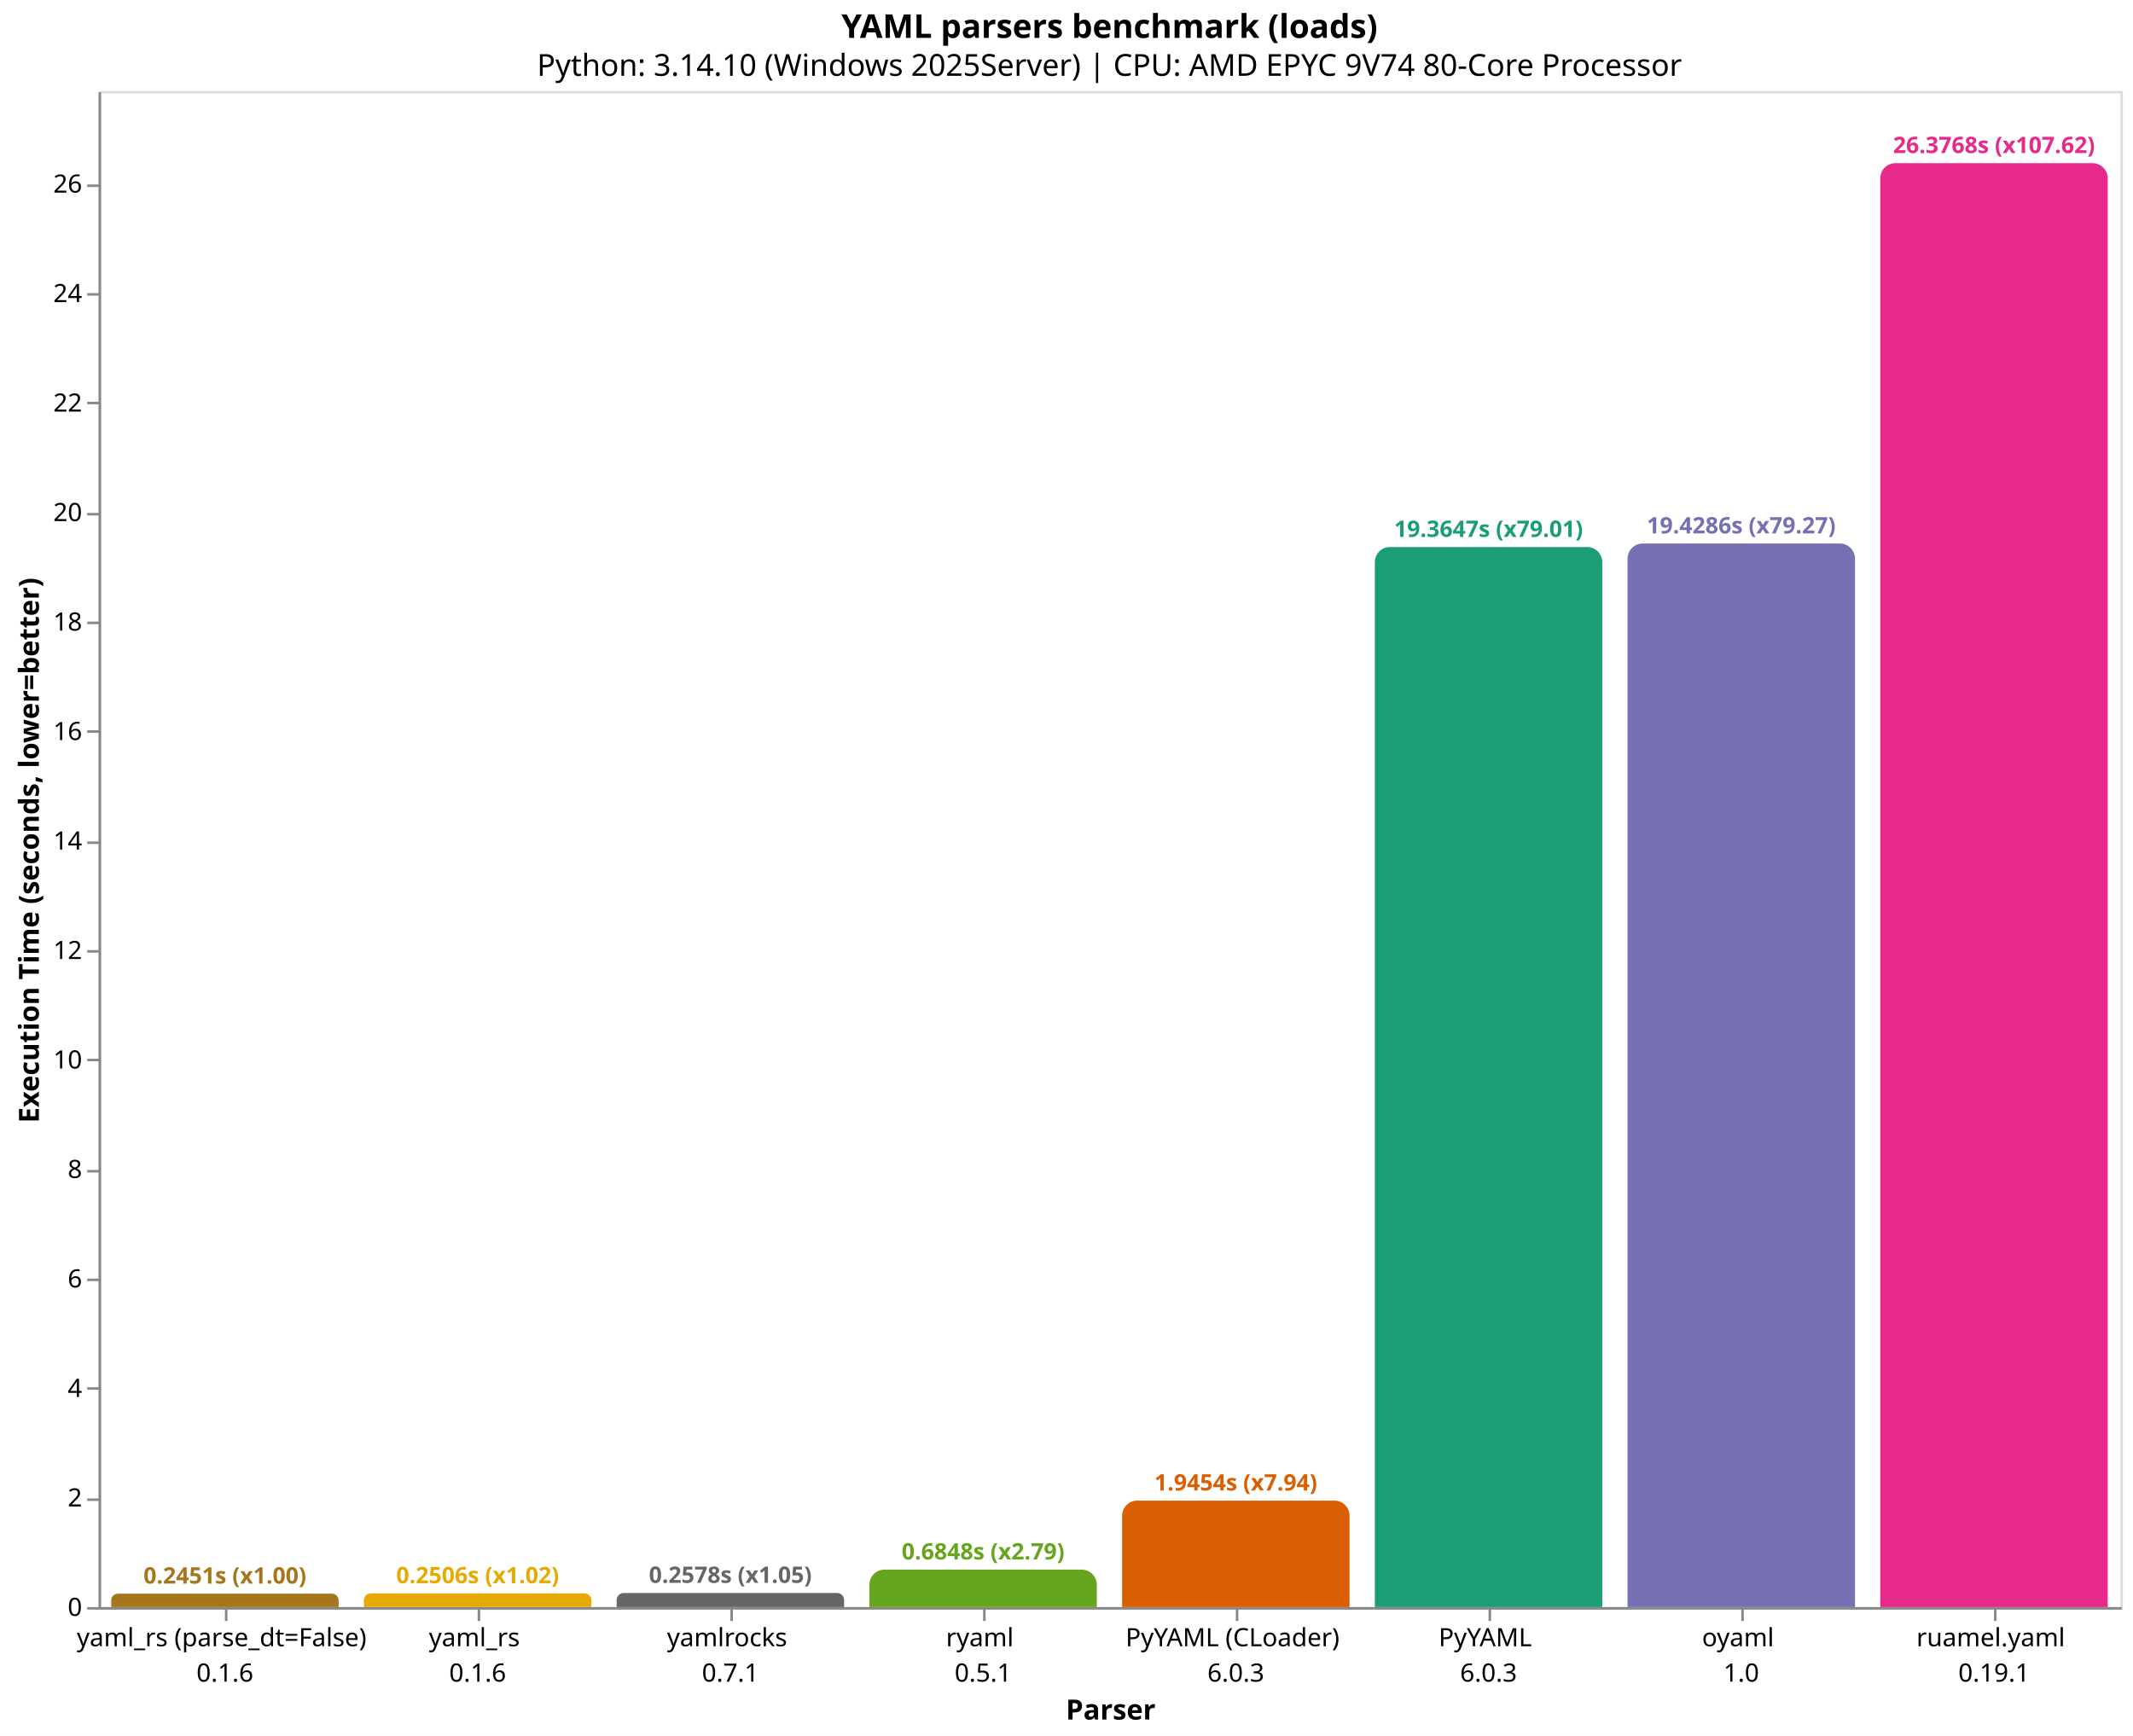
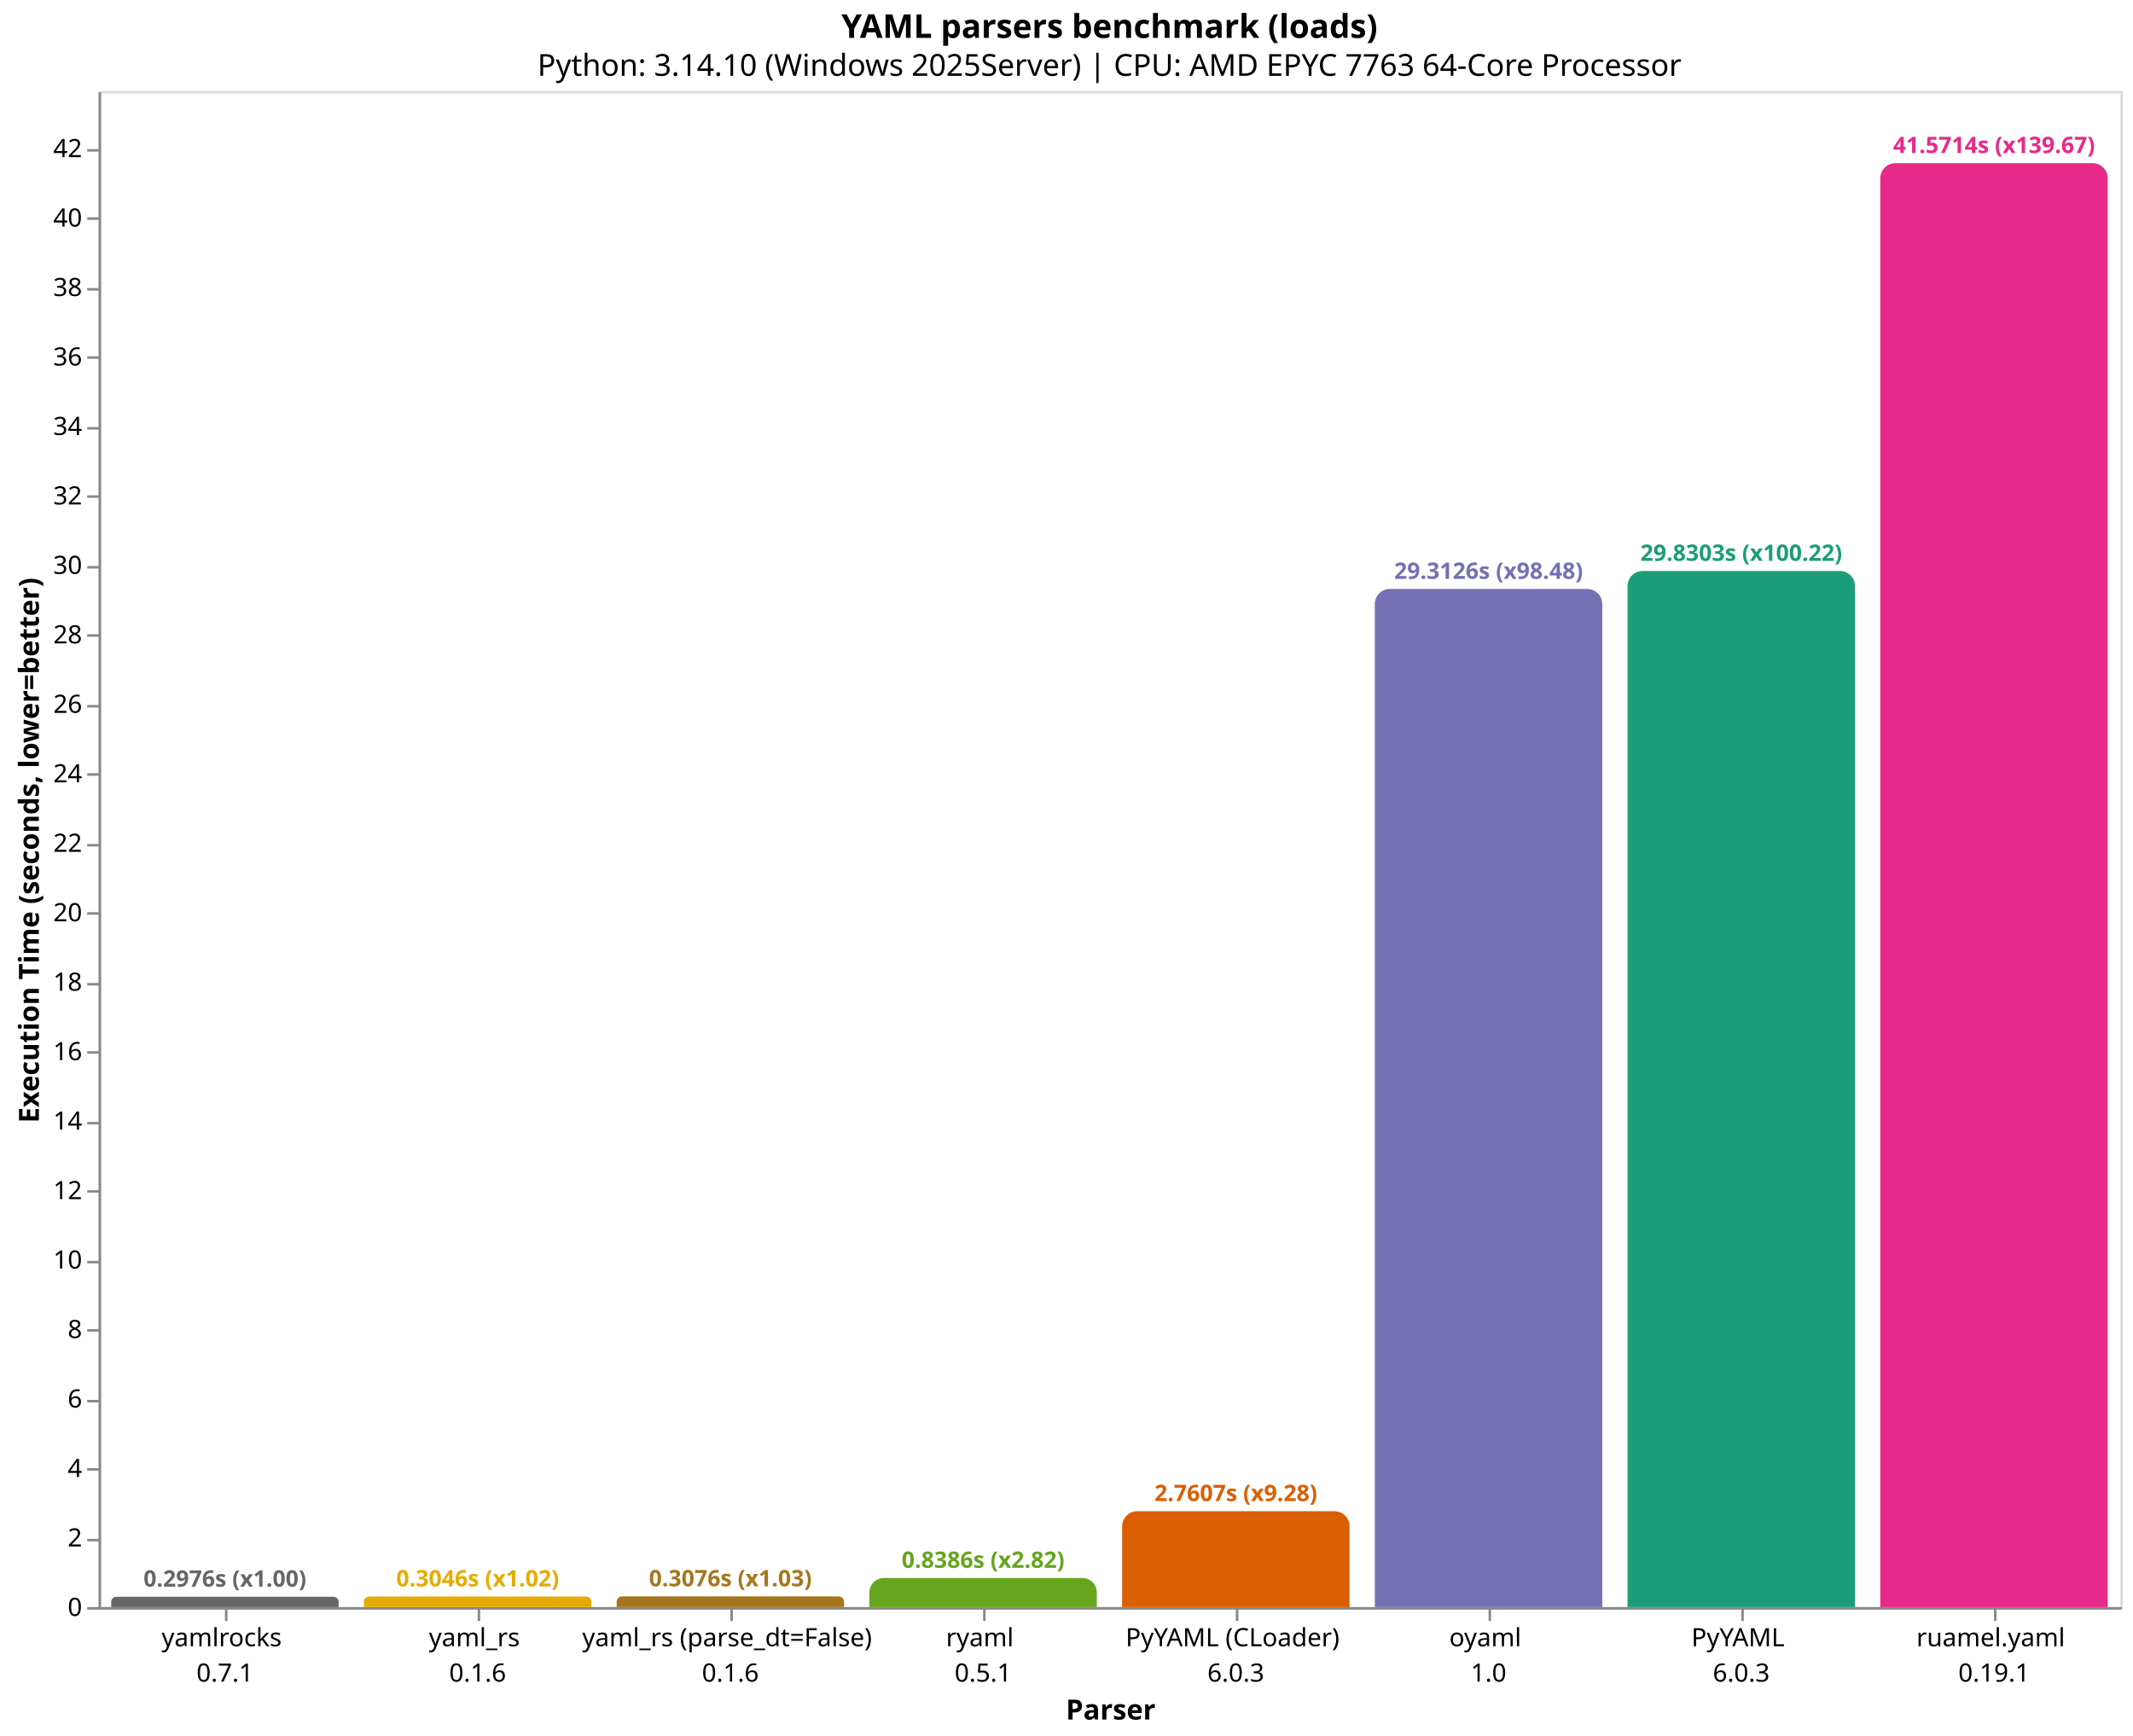
<svg xmlns="http://www.w3.org/2000/svg" version="1.1" class="marks" width="844" height="687" viewBox="0 0 844 687">
  <rect width="844" height="687" fill="white" />
  <g fill="none" stroke-miterlimit="10" transform="translate(39,36)">
    <g class="mark-group role-frame root" role="graphics-object" aria-roledescription="group mark container">
      <g transform="translate(0,0)">
        <path class="background" aria-hidden="true" d="M0.5,0.5h800v600h-800Z" stroke="#ddd" />
        <g>
-           <g class="mark-group role-axis" role="graphics-symbol" aria-roledescription="axis" aria-label="X-axis titled 'Parser' for a discrete scale with 8 values: yaml_rs (parse_dt=False)&#10;0.1.6, yaml_rs&#10;0.1.6, yamlrocks&#10;0.7.1, ryaml&#10;0.5.1, PyYAML (CLoader)&#10;6.0.3, ending with ruamel.yaml&#10;0.19.1">
+           <g class="mark-group role-axis" role="graphics-symbol" aria-roledescription="axis" aria-label="X-axis titled 'Parser' for a discrete scale with 8 values: yamlrocks&#10;0.7.1, yaml_rs&#10;0.1.6, yaml_rs (parse_dt=False)&#10;0.1.6, ryaml&#10;0.5.1, PyYAML (CLoader)&#10;6.0.3, ending with ruamel.yaml&#10;0.19.1">
            <g transform="translate(0.5,600.5)">
              <path class="background" aria-hidden="true" d="M0,0h0v0h0Z" pointer-events="none" />
              <g>
                <g class="mark-rule role-axis-tick" pointer-events="none">
                  <line transform="translate(50,0)" x2="0" y2="5" stroke="#888" stroke-width="1" opacity="1" />
                  <line transform="translate(150,0)" x2="0" y2="5" stroke="#888" stroke-width="1" opacity="1" />
                  <line transform="translate(250,0)" x2="0" y2="5" stroke="#888" stroke-width="1" opacity="1" />
                  <line transform="translate(350,0)" x2="0" y2="5" stroke="#888" stroke-width="1" opacity="1" />
                  <line transform="translate(450,0)" x2="0" y2="5" stroke="#888" stroke-width="1" opacity="1" />
                  <line transform="translate(550,0)" x2="0" y2="5" stroke="#888" stroke-width="1" opacity="1" />
                  <line transform="translate(650,0)" x2="0" y2="5" stroke="#888" stroke-width="1" opacity="1" />
                  <line transform="translate(750,0)" x2="0" y2="5" stroke="#888" stroke-width="1" opacity="1" />
                </g>
                <g class="mark-text role-axis-label" pointer-events="none">
                  <text text-anchor="middle" transform="translate(49.5,15)" font-family="sans-serif" font-size="10px" fill="#000" opacity="1">
-                     <tspan>yaml_rs (parse_dt=False)</tspan>
-                     <tspan x="0" dy="14">0.1.6</tspan>
+                     <tspan>yamlrocks</tspan>
+                     <tspan x="0" dy="14">0.7.1</tspan>
                  </text>
                  <text text-anchor="middle" transform="translate(149.5,15)" font-family="sans-serif" font-size="10px" fill="#000" opacity="1">
                    <tspan>yaml_rs</tspan>
                    <tspan x="0" dy="14">0.1.6</tspan>
                  </text>
                  <text text-anchor="middle" transform="translate(249.5,15)" font-family="sans-serif" font-size="10px" fill="#000" opacity="1">
-                     <tspan>yamlrocks</tspan>
-                     <tspan x="0" dy="14">0.7.1</tspan>
+                     <tspan>yaml_rs (parse_dt=False)</tspan>
+                     <tspan x="0" dy="14">0.1.6</tspan>
                  </text>
                  <text text-anchor="middle" transform="translate(349.5,15)" font-family="sans-serif" font-size="10px" fill="#000" opacity="1">
                    <tspan>ryaml</tspan>
                    <tspan x="0" dy="14">0.5.1</tspan>
                  </text>
                  <text text-anchor="middle" transform="translate(449.5,15)" font-family="sans-serif" font-size="10px" fill="#000" opacity="1">
                    <tspan>PyYAML (CLoader)</tspan>
                    <tspan x="0" dy="14">6.0.3</tspan>
                  </text>
                  <text text-anchor="middle" transform="translate(549.5,15)" font-family="sans-serif" font-size="10px" fill="#000" opacity="1">
+                     <tspan>oyaml</tspan>
+                     <tspan x="0" dy="14">1.0</tspan>
+                   </text>
+                   <text text-anchor="middle" transform="translate(649.5,15)" font-family="sans-serif" font-size="10px" fill="#000" opacity="1">
                    <tspan>PyYAML</tspan>
                    <tspan x="0" dy="14">6.0.3</tspan>
-                   </text>
-                   <text text-anchor="middle" transform="translate(649.5,15)" font-family="sans-serif" font-size="10px" fill="#000" opacity="1">
-                     <tspan>oyaml</tspan>
-                     <tspan x="0" dy="14">1.0</tspan>
                  </text>
                  <text text-anchor="middle" transform="translate(749.5,15)" font-family="sans-serif" font-size="10px" fill="#000" opacity="1">
                    <tspan>ruamel.yaml</tspan>
                    <tspan x="0" dy="14">0.19.1</tspan>
                  </text>
                </g>
                <g class="mark-rule role-axis-domain" pointer-events="none">
                  <line transform="translate(0,0)" x2="800" y2="0" stroke="#888" stroke-width="1" opacity="1" />
                </g>
                <g class="mark-text role-axis-title" pointer-events="none">
                  <text text-anchor="middle" transform="translate(400,44)" font-family="sans-serif" font-size="11px" font-weight="bold" fill="#000" opacity="1">Parser</text>
                </g>
              </g>
              <path class="foreground" aria-hidden="true" d="" pointer-events="none" display="none" />
            </g>
          </g>
-           <g class="mark-group role-axis" role="graphics-symbol" aria-roledescription="axis" aria-label="Y-axis titled 'Execution Time (seconds, lower=better)' for a linear scale with values from 0 to 28">
+           <g class="mark-group role-axis" role="graphics-symbol" aria-roledescription="axis" aria-label="Y-axis titled 'Execution Time (seconds, lower=better)' for a linear scale with values from 0 to 44">
            <g transform="translate(0.5,0.5)">
              <path class="background" aria-hidden="true" d="M0,0h0v0h0Z" pointer-events="none" />
              <g>
                <g class="mark-rule role-axis-tick" pointer-events="none">
                  <line transform="translate(0,600)" x2="-5" y2="0" stroke="#888" stroke-width="1" opacity="1" />
-                   <line transform="translate(0,557)" x2="-5" y2="0" stroke="#888" stroke-width="1" opacity="1" />
-                   <line transform="translate(0,513)" x2="-5" y2="0" stroke="#888" stroke-width="1" opacity="1" />
-                   <line transform="translate(0,470)" x2="-5" y2="0" stroke="#888" stroke-width="1" opacity="1" />
-                   <line transform="translate(0,427)" x2="-5" y2="0" stroke="#888" stroke-width="1" opacity="1" />
-                   <line transform="translate(0,383)" x2="-5" y2="0" stroke="#888" stroke-width="1" opacity="1" />
-                   <line transform="translate(0,340)" x2="-5" y2="0" stroke="#888" stroke-width="1" opacity="1" />
-                   <line transform="translate(0,297)" x2="-5" y2="0" stroke="#888" stroke-width="1" opacity="1" />
-                   <line transform="translate(0,253)" x2="-5" y2="0" stroke="#888" stroke-width="1" opacity="1" />
-                   <line transform="translate(0,210)" x2="-5" y2="0" stroke="#888" stroke-width="1" opacity="1" />
-                   <line transform="translate(0,167)" x2="-5" y2="0" stroke="#888" stroke-width="1" opacity="1" />
-                   <line transform="translate(0,123)" x2="-5" y2="0" stroke="#888" stroke-width="1" opacity="1" />
-                   <line transform="translate(0,80)" x2="-5" y2="0" stroke="#888" stroke-width="1" opacity="1" />
-                   <line transform="translate(0,37)" x2="-5" y2="0" stroke="#888" stroke-width="1" opacity="1" />
+                   <line transform="translate(0,573)" x2="-5" y2="0" stroke="#888" stroke-width="1" opacity="1" />
+                   <line transform="translate(0,545)" x2="-5" y2="0" stroke="#888" stroke-width="1" opacity="1" />
+                   <line transform="translate(0,518)" x2="-5" y2="0" stroke="#888" stroke-width="1" opacity="1" />
+                   <line transform="translate(0,490)" x2="-5" y2="0" stroke="#888" stroke-width="1" opacity="1" />
+                   <line transform="translate(0,463)" x2="-5" y2="0" stroke="#888" stroke-width="1" opacity="1" />
+                   <line transform="translate(0,435)" x2="-5" y2="0" stroke="#888" stroke-width="1" opacity="1" />
+                   <line transform="translate(0,408)" x2="-5" y2="0" stroke="#888" stroke-width="1" opacity="1" />
+                   <line transform="translate(0,380)" x2="-5" y2="0" stroke="#888" stroke-width="1" opacity="1" />
+                   <line transform="translate(0,353)" x2="-5" y2="0" stroke="#888" stroke-width="1" opacity="1" />
+                   <line transform="translate(0,325)" x2="-5" y2="0" stroke="#888" stroke-width="1" opacity="1" />
+                   <line transform="translate(0,298)" x2="-5" y2="0" stroke="#888" stroke-width="1" opacity="1" />
+                   <line transform="translate(0,270)" x2="-5" y2="0" stroke="#888" stroke-width="1" opacity="1" />
+                   <line transform="translate(0,243)" x2="-5" y2="0" stroke="#888" stroke-width="1" opacity="1" />
+                   <line transform="translate(0,215)" x2="-5" y2="0" stroke="#888" stroke-width="1" opacity="1" />
+                   <line transform="translate(0,188)" x2="-5" y2="0" stroke="#888" stroke-width="1" opacity="1" />
+                   <line transform="translate(0,160)" x2="-5" y2="0" stroke="#888" stroke-width="1" opacity="1" />
+                   <line transform="translate(0,133)" x2="-5" y2="0" stroke="#888" stroke-width="1" opacity="1" />
+                   <line transform="translate(0,105)" x2="-5" y2="0" stroke="#888" stroke-width="1" opacity="1" />
+                   <line transform="translate(0,78)" x2="-5" y2="0" stroke="#888" stroke-width="1" opacity="1" />
+                   <line transform="translate(0,50)" x2="-5" y2="0" stroke="#888" stroke-width="1" opacity="1" />
+                   <line transform="translate(0,23)" x2="-5" y2="0" stroke="#888" stroke-width="1" opacity="1" />
                </g>
                <g class="mark-text role-axis-label" pointer-events="none">
                  <text text-anchor="end" transform="translate(-7,603)" font-family="sans-serif" font-size="10px" fill="#000" opacity="1">0</text>
-                   <text text-anchor="end" transform="translate(-7,559.6718)" font-family="sans-serif" font-size="10px" fill="#000" opacity="1">2</text>
-                   <text text-anchor="end" transform="translate(-7,516.3437)" font-family="sans-serif" font-size="10px" fill="#000" opacity="1">4</text>
-                   <text text-anchor="end" transform="translate(-7,473.0155)" font-family="sans-serif" font-size="10px" fill="#000" opacity="1">6</text>
-                   <text text-anchor="end" transform="translate(-7,429.6873)" font-family="sans-serif" font-size="10px" fill="#000" opacity="1">8</text>
-                   <text text-anchor="end" transform="translate(-7,386.3592)" font-family="sans-serif" font-size="10px" fill="#000" opacity="1">10</text>
-                   <text text-anchor="end" transform="translate(-7,343.031)" font-family="sans-serif" font-size="10px" fill="#000" opacity="1">12</text>
-                   <text text-anchor="end" transform="translate(-7,299.7028)" font-family="sans-serif" font-size="10px" fill="#000" opacity="1">14</text>
-                   <text text-anchor="end" transform="translate(-7,256.3746)" font-family="sans-serif" font-size="10px" fill="#000" opacity="1">16</text>
-                   <text text-anchor="end" transform="translate(-7,213.0465)" font-family="sans-serif" font-size="10px" fill="#000" opacity="1">18</text>
-                   <text text-anchor="end" transform="translate(-7,169.7183)" font-family="sans-serif" font-size="10px" fill="#000" opacity="1">20</text>
-                   <text text-anchor="end" transform="translate(-7,126.3901)" font-family="sans-serif" font-size="10px" fill="#000" opacity="1">22</text>
-                   <text text-anchor="end" transform="translate(-7,83.06197)" font-family="sans-serif" font-size="10px" fill="#000" opacity="1">24</text>
-                   <text text-anchor="end" transform="translate(-7,39.7338)" font-family="sans-serif" font-size="10px" fill="#000" opacity="1">26</text>
+                   <text text-anchor="end" transform="translate(-7,575.5086)" font-family="sans-serif" font-size="10px" fill="#000" opacity="1">2</text>
+                   <text text-anchor="end" transform="translate(-7,548.0172)" font-family="sans-serif" font-size="10px" fill="#000" opacity="1">4</text>
+                   <text text-anchor="end" transform="translate(-7,520.5258)" font-family="sans-serif" font-size="10px" fill="#000" opacity="1">6</text>
+                   <text text-anchor="end" transform="translate(-7,493.0344)" font-family="sans-serif" font-size="10px" fill="#000" opacity="1">8</text>
+                   <text text-anchor="end" transform="translate(-7,465.543)" font-family="sans-serif" font-size="10px" fill="#000" opacity="1">10</text>
+                   <text text-anchor="end" transform="translate(-7,438.0516)" font-family="sans-serif" font-size="10px" fill="#000" opacity="1">12</text>
+                   <text text-anchor="end" transform="translate(-7,410.5602)" font-family="sans-serif" font-size="10px" fill="#000" opacity="1">14</text>
+                   <text text-anchor="end" transform="translate(-7,383.0688)" font-family="sans-serif" font-size="10px" fill="#000" opacity="1">16</text>
+                   <text text-anchor="end" transform="translate(-7,355.5773)" font-family="sans-serif" font-size="10px" fill="#000" opacity="1">18</text>
+                   <text text-anchor="end" transform="translate(-7,328.0859)" font-family="sans-serif" font-size="10px" fill="#000" opacity="1">20</text>
+                   <text text-anchor="end" transform="translate(-7,300.5945)" font-family="sans-serif" font-size="10px" fill="#000" opacity="1">22</text>
+                   <text text-anchor="end" transform="translate(-7,273.1031)" font-family="sans-serif" font-size="10px" fill="#000" opacity="1">24</text>
+                   <text text-anchor="end" transform="translate(-7,245.6117)" font-family="sans-serif" font-size="10px" fill="#000" opacity="1">26</text>
+                   <text text-anchor="end" transform="translate(-7,218.1203)" font-family="sans-serif" font-size="10px" fill="#000" opacity="1">28</text>
+                   <text text-anchor="end" transform="translate(-7,190.6289)" font-family="sans-serif" font-size="10px" fill="#000" opacity="1">30</text>
+                   <text text-anchor="end" transform="translate(-7,163.1375)" font-family="sans-serif" font-size="10px" fill="#000" opacity="1">32</text>
+                   <text text-anchor="end" transform="translate(-7,135.6461)" font-family="sans-serif" font-size="10px" fill="#000" opacity="1">34</text>
+                   <text text-anchor="end" transform="translate(-7,108.1547)" font-family="sans-serif" font-size="10px" fill="#000" opacity="1">36</text>
+                   <text text-anchor="end" transform="translate(-7,80.66328)" font-family="sans-serif" font-size="10px" fill="#000" opacity="1">38</text>
+                   <text text-anchor="end" transform="translate(-7,53.17188)" font-family="sans-serif" font-size="10px" fill="#000" opacity="1">40</text>
+                   <text text-anchor="end" transform="translate(-7,25.68047)" font-family="sans-serif" font-size="10px" fill="#000" opacity="1">42</text>
                </g>
                <g class="mark-rule role-axis-domain" pointer-events="none">
                  <line transform="translate(0,600)" x2="0" y2="-600" stroke="#888" stroke-width="1" opacity="1" />
                </g>
                <g class="mark-text role-axis-title" pointer-events="none">
                  <text text-anchor="middle" transform="translate(-22.12305,300) rotate(-90) translate(0,-2)" font-family="sans-serif" font-size="11px" font-weight="bold" fill="#000" opacity="1">Execution Time (seconds, lower=better)</text>
                </g>
              </g>
              <path class="foreground" aria-hidden="true" d="" pointer-events="none" display="none" />
            </g>
          </g>
          <g class="mark-group role-scope" role="graphics-object" aria-roledescription="group mark container">
-             <g transform="translate(5,594.6905)">
-               <path class="background" aria-hidden="true" d="M2.655,0L87.345,0C88.81,0,90,1.19,90,2.655L90,5.31C90,5.31,90,5.31,90,5.31L0,5.31C0,5.31,0,5.31,0,5.31L0,2.655C0,1.19,1.19,0,2.655,0Z" />
+             <g transform="translate(5,595.9086)">
+               <path class="background" aria-hidden="true" d="M2.046,0L87.954,0C89.083,0,90,0.917,90,2.046L90,4.091C90,4.091,90,4.091,90,4.091L0,4.091C0,4.091,0,4.091,0,4.091L0,2.046C0,0.917,0.917,0,2.046,0Z" />
              <g clip-path="url(#clip1)">
                <g class="mark-group role-scope" role="graphics-object" aria-roledescription="group mark container">
-                   <g transform="translate(0,-594.6905)">
-                     <path class="background" aria-hidden="true" d="M0,0h90v0h-90Z" />
-                     <g>
-                       <g class="mark-rect role-mark layer_0_marks" role="graphics-object" aria-roledescription="rect mark container">
-                         <path aria-label="Parser: yaml_rs (parse_dt=False)&#10;0.1.6; Execution Time (seconds, lower=better): 0.245083666667; parser: yaml_rs (parse_dt=False); Execution Time (s): 0.2451; Slowdown: 1.00" role="graphics-symbol" aria-roledescription="bar" d="M0,594.69h90v5.31h-90Z" fill="#a6761d" />
-                       </g>
-                     </g>
-                     <path class="foreground" aria-hidden="true" d="" display="none" />
-                   </g>
-                 </g>
-               </g>
-               <path class="foreground" aria-hidden="true" d="" display="none" />
-             </g>
-             <g transform="translate(105,594.5707)">
-               <path class="background" aria-hidden="true" d="M2.715,0L87.285,0C88.784,0,90,1.216,90,2.715L90,5.429C90,5.429,90,5.429,90,5.429L0,5.429C0,5.429,0,5.429,0,5.429L0,2.715C0,1.216,1.216,0,2.715,0Z" />
+                   <g transform="translate(0,-595.9086)">
+                     <path class="background" aria-hidden="true" d="M0,0h90v0h-90Z" />
+                     <g>
+                       <g class="mark-rect role-mark layer_0_marks" role="graphics-object" aria-roledescription="rect mark container">
+                         <path aria-label="Parser: yamlrocks&#10;0.7.1; Execution Time (seconds, lower=better): 0.297646233333; parser: yamlrocks; Execution Time (s): 0.2976; Slowdown: 1.00" role="graphics-symbol" aria-roledescription="bar" d="M0,595.909h90v4.091h-90Z" fill="#666666" />
+                       </g>
+                     </g>
+                     <path class="foreground" aria-hidden="true" d="" display="none" />
+                   </g>
+                 </g>
+               </g>
+               <path class="foreground" aria-hidden="true" d="" display="none" />
+             </g>
+             <g transform="translate(105,595.8128)">
+               <path class="background" aria-hidden="true" d="M2.094,0L87.906,0C89.062,0,90,0.938,90,2.094L90,4.187C90,4.187,90,4.187,90,4.187L0,4.187C0,4.187,0,4.187,0,4.187L0,2.094C0,0.938,0.938,0,2.094,0Z" />
              <g clip-path="url(#clip2)">
                <g class="mark-group role-scope" role="graphics-object" aria-roledescription="group mark container">
-                   <g transform="translate(0,-594.5707)">
-                     <path class="background" aria-hidden="true" d="M0,0h90v0h-90Z" />
-                     <g>
-                       <g class="mark-rect role-mark layer_0_marks" role="graphics-object" aria-roledescription="rect mark container">
-                         <path aria-label="Parser: yaml_rs&#10;0.1.6; Execution Time (seconds, lower=better): 0.250612733333; parser: yaml_rs; Execution Time (s): 0.2506; Slowdown: 1.02" role="graphics-symbol" aria-roledescription="bar" d="M0,594.571h90v5.429h-90Z" fill="#e6ab02" />
-                       </g>
-                     </g>
-                     <path class="foreground" aria-hidden="true" d="" display="none" />
-                   </g>
-                 </g>
-               </g>
-               <path class="foreground" aria-hidden="true" d="" display="none" />
-             </g>
-             <g transform="translate(205,594.4141)">
-               <path class="background" aria-hidden="true" d="M2.793,0L87.207,0C88.749,0,90,1.251,90,2.793L90,5.586C90,5.586,90,5.586,90,5.586L0,5.586C0,5.586,0,5.586,0,5.586L0,2.793C0,1.251,1.251,0,2.793,0Z" />
+                   <g transform="translate(0,-595.8128)">
+                     <path class="background" aria-hidden="true" d="M0,0h90v0h-90Z" />
+                     <g>
+                       <g class="mark-rect role-mark layer_0_marks" role="graphics-object" aria-roledescription="rect mark container">
+                         <path aria-label="Parser: yaml_rs&#10;0.1.6; Execution Time (seconds, lower=better): 0.304617066667; parser: yaml_rs; Execution Time (s): 0.3046; Slowdown: 1.02" role="graphics-symbol" aria-roledescription="bar" d="M0,595.813h90v4.187h-90Z" fill="#e6ab02" />
+                       </g>
+                     </g>
+                     <path class="foreground" aria-hidden="true" d="" display="none" />
+                   </g>
+                 </g>
+               </g>
+               <path class="foreground" aria-hidden="true" d="" display="none" />
+             </g>
+             <g transform="translate(205,595.7716)">
+               <path class="background" aria-hidden="true" d="M2.114,0L87.886,0C89.053,0,90,0.947,90,2.114L90,4.228C90,4.228,90,4.228,90,4.228L0,4.228C0,4.228,0,4.228,0,4.228L0,2.114C0,0.947,0.947,0,2.114,0Z" />
              <g clip-path="url(#clip3)">
                <g class="mark-group role-scope" role="graphics-object" aria-roledescription="group mark container">
-                   <g transform="translate(0,-594.4141)">
-                     <path class="background" aria-hidden="true" d="M0,0h90v0h-90Z" />
-                     <g>
-                       <g class="mark-rect role-mark layer_0_marks" role="graphics-object" aria-roledescription="rect mark container">
-                         <path aria-label="Parser: yamlrocks&#10;0.7.1; Execution Time (seconds, lower=better): 0.257841633333; parser: yamlrocks; Execution Time (s): 0.2578; Slowdown: 1.05" role="graphics-symbol" aria-roledescription="bar" d="M0,594.414h90v5.586h-90Z" fill="#666666" />
-                       </g>
-                     </g>
-                     <path class="foreground" aria-hidden="true" d="" display="none" />
-                   </g>
-                 </g>
-               </g>
-               <path class="foreground" aria-hidden="true" d="" display="none" />
-             </g>
-             <g transform="translate(305,585.1641)">
-               <path class="background" aria-hidden="true" d="M6,0L84,0C87.311,0,90,2.689,90,6L90,14.836C90,14.836,90,14.836,90,14.836L0,14.836C0,14.836,0,14.836,0,14.836L0,6C0,2.689,2.689,0,6,0Z" />
+                   <g transform="translate(0,-595.7716)">
+                     <path class="background" aria-hidden="true" d="M0,0h90v0h-90Z" />
+                     <g>
+                       <g class="mark-rect role-mark layer_0_marks" role="graphics-object" aria-roledescription="rect mark container">
+                         <path aria-label="Parser: yaml_rs (parse_dt=False)&#10;0.1.6; Execution Time (seconds, lower=better): 0.3076169; parser: yaml_rs (parse_dt=False); Execution Time (s): 0.3076; Slowdown: 1.03" role="graphics-symbol" aria-roledescription="bar" d="M0,595.772h90v4.228h-90Z" fill="#a6761d" />
+                       </g>
+                     </g>
+                     <path class="foreground" aria-hidden="true" d="" display="none" />
+                   </g>
+                 </g>
+               </g>
+               <path class="foreground" aria-hidden="true" d="" display="none" />
+             </g>
+             <g transform="translate(305,588.4727)">
+               <path class="background" aria-hidden="true" d="M5.764,0L84.236,0C87.417,0,90,2.583,90,5.764L90,11.527C90,11.527,90,11.527,90,11.527L0,11.527C0,11.527,0,11.527,0,11.527L0,5.764C0,2.583,2.583,0,5.764,0Z" />
              <g clip-path="url(#clip4)">
                <g class="mark-group role-scope" role="graphics-object" aria-roledescription="group mark container">
-                   <g transform="translate(0,-585.1641)">
-                     <path class="background" aria-hidden="true" d="M0,0h90v0h-90Z" />
-                     <g>
-                       <g class="mark-rect role-mark layer_0_marks" role="graphics-object" aria-roledescription="rect mark container">
-                         <path aria-label="Parser: ryaml&#10;0.5.1; Execution Time (seconds, lower=better): 0.684813766667; parser: ryaml; Execution Time (s): 0.6848; Slowdown: 2.79" role="graphics-symbol" aria-roledescription="bar" d="M0,585.164h90v14.836h-90Z" fill="#66a61e" />
-                       </g>
-                     </g>
-                     <path class="foreground" aria-hidden="true" d="" display="none" />
-                   </g>
-                 </g>
-               </g>
-               <path class="foreground" aria-hidden="true" d="" display="none" />
-             </g>
-             <g transform="translate(405,557.854)">
-               <path class="background" aria-hidden="true" d="M6,0L84,0C87.311,0,90,2.689,90,6L90,42.146C90,42.146,90,42.146,90,42.146L0,42.146C0,42.146,0,42.146,0,42.146L0,6C0,2.689,2.689,0,6,0Z" />
+                   <g transform="translate(0,-588.4727)">
+                     <path class="background" aria-hidden="true" d="M0,0h90v0h-90Z" />
+                     <g>
+                       <g class="mark-rect role-mark layer_0_marks" role="graphics-object" aria-roledescription="rect mark container">
+                         <path aria-label="Parser: ryaml&#10;0.5.1; Execution Time (seconds, lower=better): 0.838611033333; parser: ryaml; Execution Time (s): 0.8386; Slowdown: 2.82" role="graphics-symbol" aria-roledescription="bar" d="M0,588.473h90v11.527h-90Z" fill="#66a61e" />
+                       </g>
+                     </g>
+                     <path class="foreground" aria-hidden="true" d="" display="none" />
+                   </g>
+                 </g>
+               </g>
+               <path class="foreground" aria-hidden="true" d="" display="none" />
+             </g>
+             <g transform="translate(405,562.0518)">
+               <path class="background" aria-hidden="true" d="M6,0L84,0C87.311,0,90,2.689,90,6L90,37.948C90,37.948,90,37.948,90,37.948L0,37.948C0,37.948,0,37.948,0,37.948L0,6C0,2.689,2.689,0,6,0Z" />
              <g clip-path="url(#clip5)">
                <g class="mark-group role-scope" role="graphics-object" aria-roledescription="group mark container">
-                   <g transform="translate(0,-557.854)">
-                     <path class="background" aria-hidden="true" d="M0,0h90v0h-90Z" />
-                     <g>
-                       <g class="mark-rect role-mark layer_0_marks" role="graphics-object" aria-roledescription="rect mark container">
-                         <path aria-label="Parser: PyYAML (CLoader)&#10;6.0.3; Execution Time (seconds, lower=better): 1.94543253333; parser: PyYAML (CLoader); Execution Time (s): 1.9454; Slowdown: 7.94" role="graphics-symbol" aria-roledescription="bar" d="M0,557.854h90v42.146h-90Z" fill="#d95f02" />
-                       </g>
-                     </g>
-                     <path class="foreground" aria-hidden="true" d="" display="none" />
-                   </g>
-                 </g>
-               </g>
-               <path class="foreground" aria-hidden="true" d="" display="none" />
-             </g>
-             <g transform="translate(505,180.4805)">
-               <path class="background" aria-hidden="true" d="M6,0L84,0C87.311,0,90,2.689,90,6L90,419.52C90,419.52,90,419.52,90,419.52L0,419.52C0,419.52,0,419.52,0,419.52L0,6C0,2.689,2.689,0,6,0Z" />
+                   <g transform="translate(0,-562.0518)">
+                     <path class="background" aria-hidden="true" d="M0,0h90v0h-90Z" />
+                     <g>
+                       <g class="mark-rect role-mark layer_0_marks" role="graphics-object" aria-roledescription="rect mark container">
+                         <path aria-label="Parser: PyYAML (CLoader)&#10;6.0.3; Execution Time (seconds, lower=better): 2.76073183333; parser: PyYAML (CLoader); Execution Time (s): 2.7607; Slowdown: 9.28" role="graphics-symbol" aria-roledescription="bar" d="M0,562.052h90v37.948h-90Z" fill="#d95f02" />
+                       </g>
+                     </g>
+                     <path class="foreground" aria-hidden="true" d="" display="none" />
+                   </g>
+                 </g>
+               </g>
+               <path class="foreground" aria-hidden="true" d="" display="none" />
+             </g>
+             <g transform="translate(505,197.0783)">
+               <path class="background" aria-hidden="true" d="M6,0L84,0C87.311,0,90,2.689,90,6L90,402.922C90,402.922,90,402.922,90,402.922L0,402.922C0,402.922,0,402.922,0,402.922L0,6C0,2.689,2.689,0,6,0Z" />
              <g clip-path="url(#clip6)">
                <g class="mark-group role-scope" role="graphics-object" aria-roledescription="group mark container">
-                   <g transform="translate(0,-180.4805)">
-                     <path class="background" aria-hidden="true" d="M0,0h90v0h-90Z" />
-                     <g>
-                       <g class="mark-rect role-mark layer_0_marks" role="graphics-object" aria-roledescription="rect mark container">
-                         <path aria-label="Parser: PyYAML&#10;6.0.3; Execution Time (seconds, lower=better): 19.3647484667; parser: PyYAML; Execution Time (s): 19.3647; Slowdown: 79.01" role="graphics-symbol" aria-roledescription="bar" d="M0,180.48h90v419.52h-90Z" fill="#1b9e77" />
-                       </g>
-                     </g>
-                     <path class="foreground" aria-hidden="true" d="" display="none" />
-                   </g>
-                 </g>
-               </g>
-               <path class="foreground" aria-hidden="true" d="" display="none" />
-             </g>
-             <g transform="translate(605,179.0969)">
-               <path class="background" aria-hidden="true" d="M6,0L84,0C87.311,0,90,2.689,90,6L90,420.903C90,420.903,90,420.903,90,420.903L0,420.903C0,420.903,0,420.903,0,420.903L0,6C0,2.689,2.689,0,6,0Z" />
+                   <g transform="translate(0,-197.0783)">
+                     <path class="background" aria-hidden="true" d="M0,0h90v0h-90Z" />
+                     <g>
+                       <g class="mark-rect role-mark layer_0_marks" role="graphics-object" aria-roledescription="rect mark container">
+                         <path aria-label="Parser: oyaml&#10;1.0; Execution Time (seconds, lower=better): 29.3125584333; parser: oyaml; Execution Time (s): 29.3126; Slowdown: 98.48" role="graphics-symbol" aria-roledescription="bar" d="M0,197.078h90v402.922h-90Z" fill="#7570b3" />
+                       </g>
+                     </g>
+                     <path class="foreground" aria-hidden="true" d="" display="none" />
+                   </g>
+                 </g>
+               </g>
+               <path class="foreground" aria-hidden="true" d="" display="none" />
+             </g>
+             <g transform="translate(605,189.9613)">
+               <path class="background" aria-hidden="true" d="M6,0L84,0C87.311,0,90,2.689,90,6L90,410.039C90,410.039,90,410.039,90,410.039L0,410.039C0,410.039,0,410.039,0,410.039L0,6C0,2.689,2.689,0,6,0Z" />
              <g clip-path="url(#clip7)">
                <g class="mark-group role-scope" role="graphics-object" aria-roledescription="group mark container">
-                   <g transform="translate(0,-179.0969)">
-                     <path class="background" aria-hidden="true" d="M0,0h90v0h-90Z" />
-                     <g>
-                       <g class="mark-rect role-mark layer_0_marks" role="graphics-object" aria-roledescription="rect mark container">
-                         <path aria-label="Parser: oyaml&#10;1.0; Execution Time (seconds, lower=better): 19.4286125667; parser: oyaml; Execution Time (s): 19.4286; Slowdown: 79.27" role="graphics-symbol" aria-roledescription="bar" d="M0,179.097h90v420.903h-90Z" fill="#7570b3" />
+                   <g transform="translate(0,-189.9613)">
+                     <path class="background" aria-hidden="true" d="M0,0h90v0h-90Z" />
+                     <g>
+                       <g class="mark-rect role-mark layer_0_marks" role="graphics-object" aria-roledescription="rect mark container">
+                         <path aria-label="Parser: PyYAML&#10;6.0.3; Execution Time (seconds, lower=better): 29.8303205667; parser: PyYAML; Execution Time (s): 29.8303; Slowdown: 100.22" role="graphics-symbol" aria-roledescription="bar" d="M0,189.961h90v410.039h-90Z" fill="#1b9e77" />
                      </g>
                    </g>
                    <path class="foreground" aria-hidden="true" d="" display="none" />
                  </g>
                </g>
              </g>
              <path class="foreground" aria-hidden="true" d="" display="none" />
            </g>
            <g transform="translate(705,28.57143)">
              <path class="background" aria-hidden="true" d="M6,0L84,0C87.311,0,90,2.689,90,6L90,571.429C90,571.429,90,571.429,90,571.429L0,571.429C0,571.429,0,571.429,0,571.429L0,6C0,2.689,2.689,0,6,0Z" />
              <g clip-path="url(#clip8)">
                <g class="mark-group role-scope" role="graphics-object" aria-roledescription="group mark container">
                  <g transform="translate(0,-28.57143)">
                    <path class="background" aria-hidden="true" d="M0,0h90v0h-90Z" />
                    <g>
                      <g class="mark-rect role-mark layer_0_marks" role="graphics-object" aria-roledescription="rect mark container">
-                         <path aria-label="Parser: ruamel.yaml&#10;0.19.1; Execution Time (seconds, lower=better): 26.3767697333; parser: ruamel.yaml; Execution Time (s): 26.3768; Slowdown: 107.62" role="graphics-symbol" aria-roledescription="bar" d="M0,28.571h90v571.429h-90Z" fill="#e7298a" />
+                         <path aria-label="Parser: ruamel.yaml&#10;0.19.1; Execution Time (seconds, lower=better): 41.5714326667; parser: ruamel.yaml; Execution Time (s): 41.5714; Slowdown: 139.67" role="graphics-symbol" aria-roledescription="bar" d="M0,28.571h90v571.429h-90Z" fill="#e7298a" />
                      </g>
                    </g>
                    <path class="foreground" aria-hidden="true" d="" display="none" />
                  </g>
                </g>
              </g>
              <path class="foreground" aria-hidden="true" d="" display="none" />
            </g>
          </g>
          <g class="mark-text role-mark layer_1_marks" role="graphics-object" aria-roledescription="text mark container">
-             <text aria-label="Parser: yaml_rs (parse_dt=False)&#10;0.1.6; Execution Time (seconds, lower=better): 0.245083666667; parser: yaml_rs (parse_dt=False); label: 0.2451s (x1.00); Execution Time (s): 0.2451; Slowdown: 1.00" role="graphics-symbol" aria-roledescription="text mark" text-anchor="middle" transform="translate(50,590.6905)" font-family="sans-serif" font-size="9px" font-weight="bold" fill="#a6761d">0.2451s (x1.00)</text>
-             <text aria-label="Parser: yaml_rs&#10;0.1.6; Execution Time (seconds, lower=better): 0.250612733333; parser: yaml_rs; label: 0.2506s (x1.02); Execution Time (s): 0.2506; Slowdown: 1.02" role="graphics-symbol" aria-roledescription="text mark" text-anchor="middle" transform="translate(150,590.5707)" font-family="sans-serif" font-size="9px" font-weight="bold" fill="#e6ab02">0.2506s (x1.02)</text>
-             <text aria-label="Parser: yamlrocks&#10;0.7.1; Execution Time (seconds, lower=better): 0.257841633333; parser: yamlrocks; label: 0.2578s (x1.05); Execution Time (s): 0.2578; Slowdown: 1.05" role="graphics-symbol" aria-roledescription="text mark" text-anchor="middle" transform="translate(250,590.4141)" font-family="sans-serif" font-size="9px" font-weight="bold" fill="#666666">0.2578s (x1.05)</text>
-             <text aria-label="Parser: ryaml&#10;0.5.1; Execution Time (seconds, lower=better): 0.684813766667; parser: ryaml; label: 0.6848s (x2.79); Execution Time (s): 0.6848; Slowdown: 2.79" role="graphics-symbol" aria-roledescription="text mark" text-anchor="middle" transform="translate(350,581.1641)" font-family="sans-serif" font-size="9px" font-weight="bold" fill="#66a61e">0.6848s (x2.79)</text>
-             <text aria-label="Parser: PyYAML (CLoader)&#10;6.0.3; Execution Time (seconds, lower=better): 1.94543253333; parser: PyYAML (CLoader); label: 1.9454s (x7.94); Execution Time (s): 1.9454; Slowdown: 7.94" role="graphics-symbol" aria-roledescription="text mark" text-anchor="middle" transform="translate(450,553.854)" font-family="sans-serif" font-size="9px" font-weight="bold" fill="#d95f02">1.9454s (x7.94)</text>
-             <text aria-label="Parser: PyYAML&#10;6.0.3; Execution Time (seconds, lower=better): 19.3647484667; parser: PyYAML; label: 19.3647s (x79.01); Execution Time (s): 19.3647; Slowdown: 79.01" role="graphics-symbol" aria-roledescription="text mark" text-anchor="middle" transform="translate(550,176.4805)" font-family="sans-serif" font-size="9px" font-weight="bold" fill="#1b9e77">19.3647s (x79.01)</text>
-             <text aria-label="Parser: oyaml&#10;1.0; Execution Time (seconds, lower=better): 19.4286125667; parser: oyaml; label: 19.4286s (x79.27); Execution Time (s): 19.4286; Slowdown: 79.27" role="graphics-symbol" aria-roledescription="text mark" text-anchor="middle" transform="translate(650,175.0969)" font-family="sans-serif" font-size="9px" font-weight="bold" fill="#7570b3">19.4286s (x79.27)</text>
-             <text aria-label="Parser: ruamel.yaml&#10;0.19.1; Execution Time (seconds, lower=better): 26.3767697333; parser: ruamel.yaml; label: 26.3768s (x107.62); Execution Time (s): 26.3768; Slowdown: 107.62" role="graphics-symbol" aria-roledescription="text mark" text-anchor="middle" transform="translate(750,24.57143)" font-family="sans-serif" font-size="9px" font-weight="bold" fill="#e7298a">26.3768s (x107.62)</text>
+             <text aria-label="Parser: yamlrocks&#10;0.7.1; Execution Time (seconds, lower=better): 0.297646233333; parser: yamlrocks; label: 0.2976s (x1.00); Execution Time (s): 0.2976; Slowdown: 1.00" role="graphics-symbol" aria-roledescription="text mark" text-anchor="middle" transform="translate(50,591.9086)" font-family="sans-serif" font-size="9px" font-weight="bold" fill="#666666">0.2976s (x1.00)</text>
+             <text aria-label="Parser: yaml_rs&#10;0.1.6; Execution Time (seconds, lower=better): 0.304617066667; parser: yaml_rs; label: 0.3046s (x1.02); Execution Time (s): 0.3046; Slowdown: 1.02" role="graphics-symbol" aria-roledescription="text mark" text-anchor="middle" transform="translate(150,591.8128)" font-family="sans-serif" font-size="9px" font-weight="bold" fill="#e6ab02">0.3046s (x1.02)</text>
+             <text aria-label="Parser: yaml_rs (parse_dt=False)&#10;0.1.6; Execution Time (seconds, lower=better): 0.3076169; parser: yaml_rs (parse_dt=False); label: 0.3076s (x1.03); Execution Time (s): 0.3076; Slowdown: 1.03" role="graphics-symbol" aria-roledescription="text mark" text-anchor="middle" transform="translate(250,591.7716)" font-family="sans-serif" font-size="9px" font-weight="bold" fill="#a6761d">0.3076s (x1.03)</text>
+             <text aria-label="Parser: ryaml&#10;0.5.1; Execution Time (seconds, lower=better): 0.838611033333; parser: ryaml; label: 0.8386s (x2.82); Execution Time (s): 0.8386; Slowdown: 2.82" role="graphics-symbol" aria-roledescription="text mark" text-anchor="middle" transform="translate(350,584.4727)" font-family="sans-serif" font-size="9px" font-weight="bold" fill="#66a61e">0.8386s (x2.82)</text>
+             <text aria-label="Parser: PyYAML (CLoader)&#10;6.0.3; Execution Time (seconds, lower=better): 2.76073183333; parser: PyYAML (CLoader); label: 2.7607s (x9.28); Execution Time (s): 2.7607; Slowdown: 9.28" role="graphics-symbol" aria-roledescription="text mark" text-anchor="middle" transform="translate(450,558.0518)" font-family="sans-serif" font-size="9px" font-weight="bold" fill="#d95f02">2.7607s (x9.28)</text>
+             <text aria-label="Parser: oyaml&#10;1.0; Execution Time (seconds, lower=better): 29.3125584333; parser: oyaml; label: 29.3126s (x98.48); Execution Time (s): 29.3126; Slowdown: 98.48" role="graphics-symbol" aria-roledescription="text mark" text-anchor="middle" transform="translate(550,193.0783)" font-family="sans-serif" font-size="9px" font-weight="bold" fill="#7570b3">29.3126s (x98.48)</text>
+             <text aria-label="Parser: PyYAML&#10;6.0.3; Execution Time (seconds, lower=better): 29.8303205667; parser: PyYAML; label: 29.8303s (x100.22); Execution Time (s): 29.8303; Slowdown: 100.22" role="graphics-symbol" aria-roledescription="text mark" text-anchor="middle" transform="translate(650,185.9613)" font-family="sans-serif" font-size="9px" font-weight="bold" fill="#1b9e77">29.8303s (x100.22)</text>
+             <text aria-label="Parser: ruamel.yaml&#10;0.19.1; Execution Time (seconds, lower=better): 41.5714326667; parser: ruamel.yaml; label: 41.5714s (x139.67); Execution Time (s): 41.5714; Slowdown: 139.67" role="graphics-symbol" aria-roledescription="text mark" text-anchor="middle" transform="translate(750,24.57143)" font-family="sans-serif" font-size="9px" font-weight="bold" fill="#e7298a">41.5714s (x139.67)</text>
          </g>
          <g class="mark-group role-title">
            <g transform="translate(400,-31)">
              <path class="background" aria-hidden="true" d="M0,0h0v0h0Z" pointer-events="none" />
              <g>
                <g class="mark-text role-title-text" role="graphics-symbol" aria-roledescription="title" aria-label="Title text 'YAML parsers benchmark (loads)'" pointer-events="none">
                  <text text-anchor="middle" transform="translate(0,10)" font-family="sans-serif" font-size="13px" font-weight="bold" fill="#000" opacity="1">YAML parsers benchmark (loads)</text>
                </g>
-                 <g class="mark-text role-title-subtitle" role="graphics-symbol" aria-roledescription="subtitle" aria-label="Subtitle text 'Python: 3.14.10 (Windows 2025Server) | CPU: AMD EPYC 9V74 80-Core Processor'" pointer-events="none">
-                   <text text-anchor="middle" transform="translate(0,25)" font-family="sans-serif" font-size="12px" fill="#000" opacity="1">Python: 3.14.10 (Windows 2025Server) | CPU: AMD EPYC 9V74 80-Core Processor</text>
+                 <g class="mark-text role-title-subtitle" role="graphics-symbol" aria-roledescription="subtitle" aria-label="Subtitle text 'Python: 3.14.10 (Windows 2025Server) | CPU: AMD EPYC 7763 64-Core Processor'" pointer-events="none">
+                   <text text-anchor="middle" transform="translate(0,25)" font-family="sans-serif" font-size="12px" fill="#000" opacity="1">Python: 3.14.10 (Windows 2025Server) | CPU: AMD EPYC 7763 64-Core Processor</text>
                </g>
              </g>
              <path class="foreground" aria-hidden="true" d="" pointer-events="none" display="none" />
            </g>
          </g>
        </g>
        <path class="foreground" aria-hidden="true" d="" display="none" />
      </g>
    </g>
  </g>
  <defs>
    <clipPath id="clip1">
-       <path d="M2.655,0L87.345,0C88.81,0,90,1.19,90,2.655L90,5.31C90,5.31,90,5.31,90,5.31L0,5.31C0,5.31,0,5.31,0,5.31L0,2.655C0,1.19,1.19,0,2.655,0Z" />
+       <path d="M2.046,0L87.954,0C89.083,0,90,0.917,90,2.046L90,4.091C90,4.091,90,4.091,90,4.091L0,4.091C0,4.091,0,4.091,0,4.091L0,2.046C0,0.917,0.917,0,2.046,0Z" />
    </clipPath>
    <clipPath id="clip2">
-       <path d="M2.715,0L87.285,0C88.784,0,90,1.216,90,2.715L90,5.429C90,5.429,90,5.429,90,5.429L0,5.429C0,5.429,0,5.429,0,5.429L0,2.715C0,1.216,1.216,0,2.715,0Z" />
+       <path d="M2.094,0L87.906,0C89.062,0,90,0.938,90,2.094L90,4.187C90,4.187,90,4.187,90,4.187L0,4.187C0,4.187,0,4.187,0,4.187L0,2.094C0,0.938,0.938,0,2.094,0Z" />
    </clipPath>
    <clipPath id="clip3">
-       <path d="M2.793,0L87.207,0C88.749,0,90,1.251,90,2.793L90,5.586C90,5.586,90,5.586,90,5.586L0,5.586C0,5.586,0,5.586,0,5.586L0,2.793C0,1.251,1.251,0,2.793,0Z" />
+       <path d="M2.114,0L87.886,0C89.053,0,90,0.947,90,2.114L90,4.228C90,4.228,90,4.228,90,4.228L0,4.228C0,4.228,0,4.228,0,4.228L0,2.114C0,0.947,0.947,0,2.114,0Z" />
    </clipPath>
    <clipPath id="clip4">
-       <path d="M6,0L84,0C87.311,0,90,2.689,90,6L90,14.836C90,14.836,90,14.836,90,14.836L0,14.836C0,14.836,0,14.836,0,14.836L0,6C0,2.689,2.689,0,6,0Z" />
+       <path d="M5.764,0L84.236,0C87.417,0,90,2.583,90,5.764L90,11.527C90,11.527,90,11.527,90,11.527L0,11.527C0,11.527,0,11.527,0,11.527L0,5.764C0,2.583,2.583,0,5.764,0Z" />
    </clipPath>
    <clipPath id="clip5">
-       <path d="M6,0L84,0C87.311,0,90,2.689,90,6L90,42.146C90,42.146,90,42.146,90,42.146L0,42.146C0,42.146,0,42.146,0,42.146L0,6C0,2.689,2.689,0,6,0Z" />
+       <path d="M6,0L84,0C87.311,0,90,2.689,90,6L90,37.948C90,37.948,90,37.948,90,37.948L0,37.948C0,37.948,0,37.948,0,37.948L0,6C0,2.689,2.689,0,6,0Z" />
    </clipPath>
    <clipPath id="clip6">
-       <path d="M6,0L84,0C87.311,0,90,2.689,90,6L90,419.52C90,419.52,90,419.52,90,419.52L0,419.52C0,419.52,0,419.52,0,419.52L0,6C0,2.689,2.689,0,6,0Z" />
+       <path d="M6,0L84,0C87.311,0,90,2.689,90,6L90,402.922C90,402.922,90,402.922,90,402.922L0,402.922C0,402.922,0,402.922,0,402.922L0,6C0,2.689,2.689,0,6,0Z" />
    </clipPath>
    <clipPath id="clip7">
-       <path d="M6,0L84,0C87.311,0,90,2.689,90,6L90,420.903C90,420.903,90,420.903,90,420.903L0,420.903C0,420.903,0,420.903,0,420.903L0,6C0,2.689,2.689,0,6,0Z" />
+       <path d="M6,0L84,0C87.311,0,90,2.689,90,6L90,410.039C90,410.039,90,410.039,90,410.039L0,410.039C0,410.039,0,410.039,0,410.039L0,6C0,2.689,2.689,0,6,0Z" />
    </clipPath>
    <clipPath id="clip8">
      <path d="M6,0L84,0C87.311,0,90,2.689,90,6L90,571.429C90,571.429,90,571.429,90,571.429L0,571.429C0,571.429,0,571.429,0,571.429L0,6C0,2.689,2.689,0,6,0Z" />
    </clipPath>
  </defs>
</svg>
